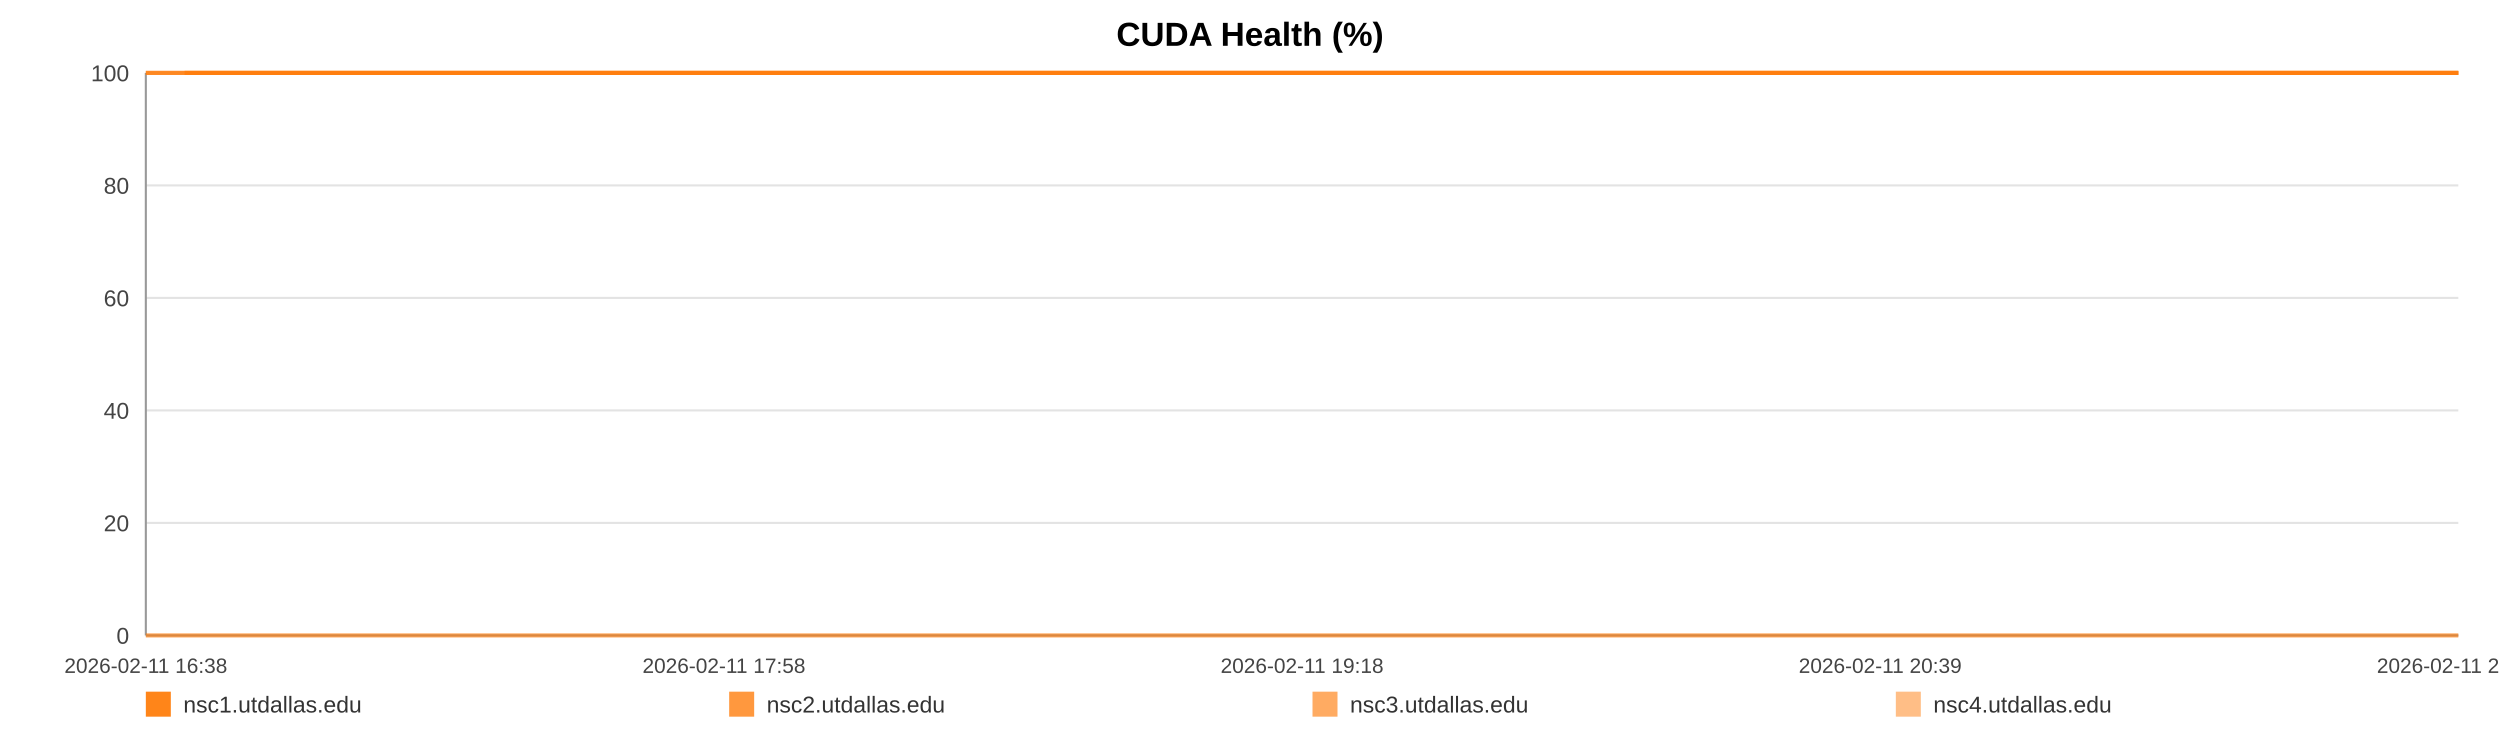
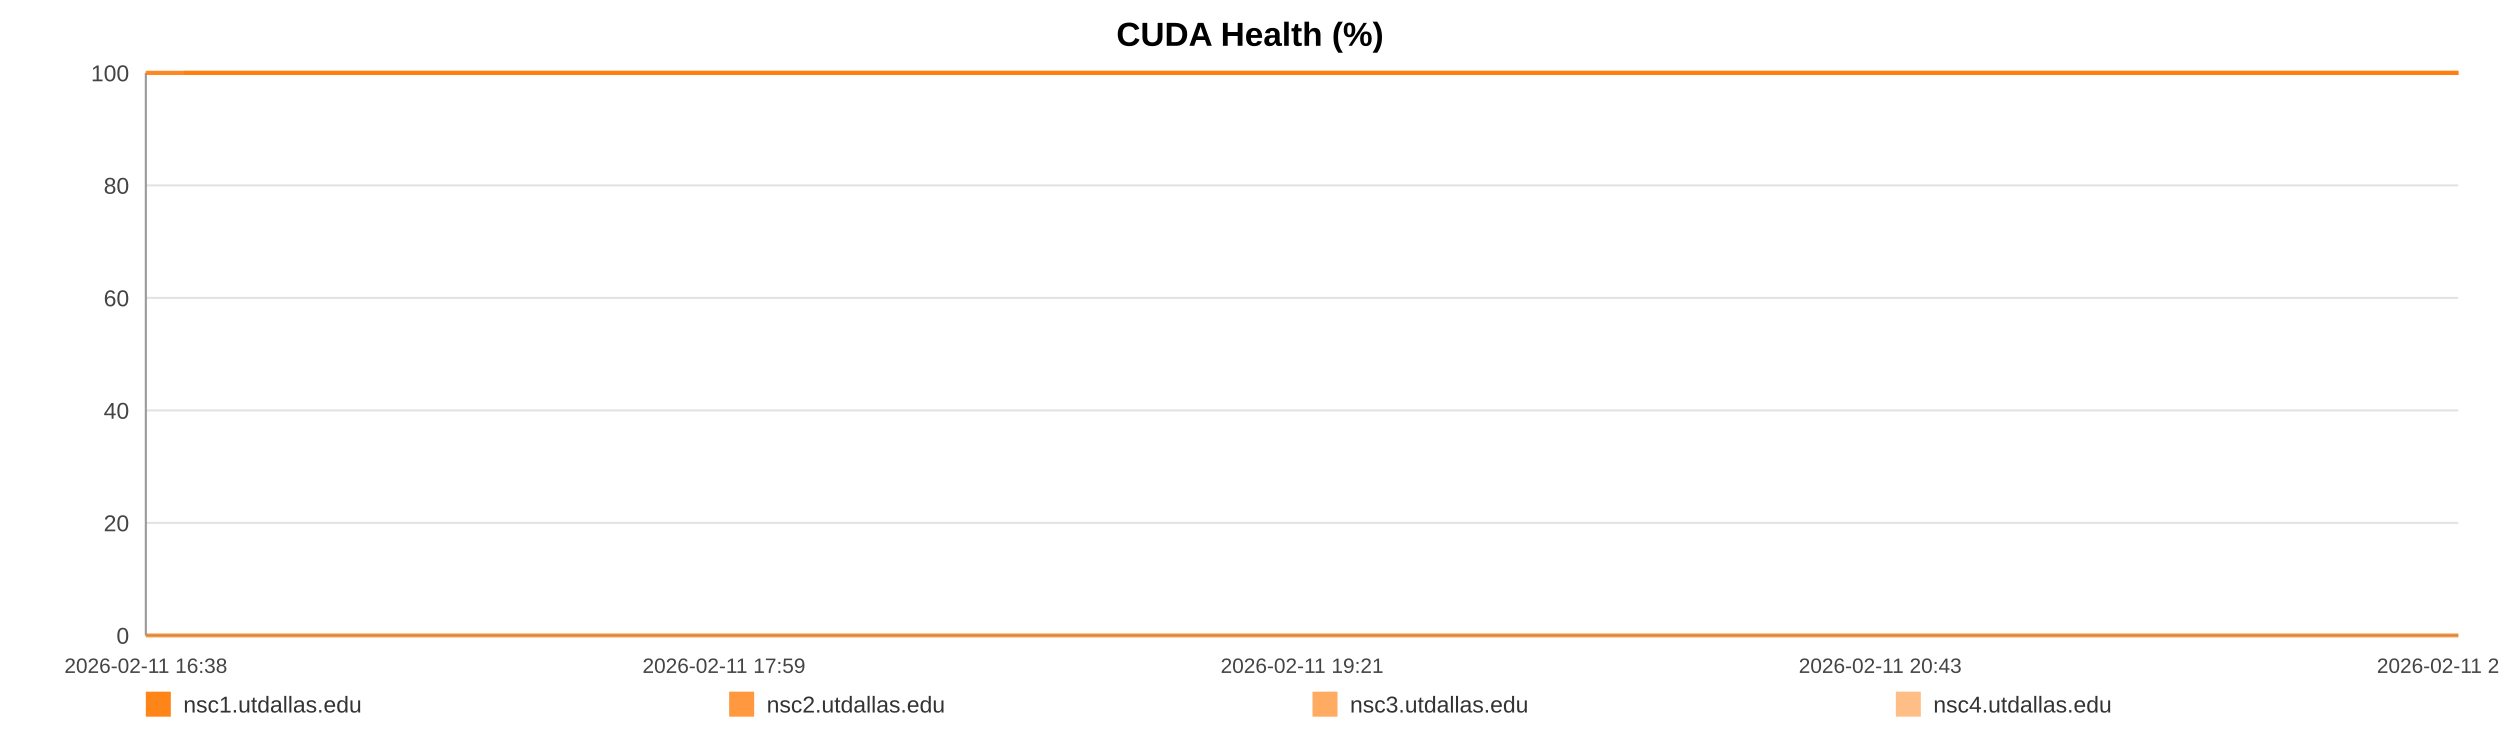
<svg xmlns="http://www.w3.org/2000/svg" width="1200" height="360" viewBox="0 0 1200 360" role="img" aria-label="CUDA Health (%)">
  <rect width="100%" height="100%" fill="#ffffff" />
  <text x="600.0" y="22" text-anchor="middle" font-size="16" font-family="Arial, Helvetica, sans-serif" font-weight="bold">CUDA Health (%)</text>
  <line x1="70" y1="35.00" x2="1180" y2="35.00" stroke="#e3e3e3" stroke-width="1" />
  <text x="62" y="39.00" text-anchor="end" font-size="11" fill="#444" font-family="Arial, Helvetica, sans-serif">100</text>
  <line x1="70" y1="89.00" x2="1180" y2="89.00" stroke="#e3e3e3" stroke-width="1" />
  <text x="62" y="93.00" text-anchor="end" font-size="11" fill="#444" font-family="Arial, Helvetica, sans-serif">80</text>
  <line x1="70" y1="143.00" x2="1180" y2="143.00" stroke="#e3e3e3" stroke-width="1" />
  <text x="62" y="147.00" text-anchor="end" font-size="11" fill="#444" font-family="Arial, Helvetica, sans-serif">60</text>
  <line x1="70" y1="197.00" x2="1180" y2="197.00" stroke="#e3e3e3" stroke-width="1" />
  <text x="62" y="201.00" text-anchor="end" font-size="11" fill="#444" font-family="Arial, Helvetica, sans-serif">40</text>
  <line x1="70" y1="251.00" x2="1180" y2="251.00" stroke="#e3e3e3" stroke-width="1" />
  <text x="62" y="255.00" text-anchor="end" font-size="11" fill="#444" font-family="Arial, Helvetica, sans-serif">20</text>
  <line x1="70" y1="305.00" x2="1180" y2="305.00" stroke="#e3e3e3" stroke-width="1" />
  <text x="62" y="309.00" text-anchor="end" font-size="11" fill="#444" font-family="Arial, Helvetica, sans-serif">0</text>
  <line x1="70" y1="35" x2="70" y2="305" stroke="#999" />
  <line x1="70" y1="305" x2="1180" y2="305" stroke="#999" />
  <text x="70.00" y="323" text-anchor="middle" font-size="10" fill="#444" font-family="Arial, Helvetica, sans-serif">2026-02-11 16:38</text>
-   <text x="347.50" y="323" text-anchor="middle" font-size="10" fill="#444" font-family="Arial, Helvetica, sans-serif">2026-02-11 17:58</text>
-   <text x="625.00" y="323" text-anchor="middle" font-size="10" fill="#444" font-family="Arial, Helvetica, sans-serif">2026-02-11 19:18</text>
-   <text x="902.50" y="323" text-anchor="middle" font-size="10" fill="#444" font-family="Arial, Helvetica, sans-serif">2026-02-11 20:39</text>
-   <text x="1180.00" y="323" text-anchor="middle" font-size="10" fill="#444" font-family="Arial, Helvetica, sans-serif">2026-02-11 21:59</text>
-   <polyline fill="none" stroke="#ff7f0e" stroke-opacity="0.95" stroke-width="2" points="88.59,35.00 107.24,35.00 125.78,35.00 144.43,35.00 163.20,35.00 181.62,35.00 200.27,35.00 220.41,35.00 238.89,35.00 257.37,35.00 275.85,35.00 294.73,35.00 313.21,35.00 331.68,35.00 365.13,35.00 393.97,35.00 412.73,35.00 431.79,35.00 450.32,35.00 468.86,35.00 487.05,35.00 505.81,35.00 524.35,35.00 543.06,35.00 561.77,35.00 580.70,35.00 599.36,35.00 618.01,35.00 637.52,35.00 656.29,35.00 674.82,35.00 693.87,35.00 712.47,35.00 731.06,35.00 750.23,35.00 768.65,35.00 787.24,35.00 806.18,35.00 824.54,35.00 843.14,35.00 861.50,35.00 880.04,35.00 898.69,35.00 917.16,35.00 936.16,35.00 954.93,35.00 973.29,35.00 991.82,35.00 1010.59,35.00 1029.18,35.00 1050.42,35.00 1069.02,35.00 1087.55,35.00 1105.97,35.00 1124.45,35.00 1142.87,35.00 1161.35,35.00 1180.00,35.00" />
-   <polyline fill="none" stroke="#ff7f0e" stroke-opacity="0.80" stroke-width="2" points="70.00,35.00 88.59,35.00 107.24,35.00 125.78,35.00 144.43,35.00 163.20,35.00 181.62,35.00 200.27,35.00 220.41,35.00 238.89,35.00 257.37,35.00 275.85,35.00 294.73,35.00 313.21,35.00 331.68,35.00 365.13,35.00 393.97,35.00 412.73,35.00 431.79,35.00 450.32,35.00 468.86,35.00 487.05,35.00 505.81,35.00 524.35,35.00 543.06,35.00 561.77,35.00 580.70,35.00 599.36,35.00 618.01,35.00 637.52,35.00 656.29,35.00 674.82,35.00 693.87,35.00 712.47,35.00 731.06,35.00 750.23,35.00 768.65,35.00 787.24,35.00 806.18,35.00 824.54,35.00 843.14,35.00 861.50,35.00 880.04,35.00 898.69,35.00 917.16,35.00 936.16,35.00 954.93,35.00 973.29,35.00 991.82,35.00 1010.59,35.00 1029.18,35.00 1050.42,35.00 1069.02,35.00 1087.55,35.00 1105.97,35.00 1124.45,35.00 1142.87,35.00 1161.35,35.00 1180.00,35.00" />
-   <polyline fill="none" stroke="#ff7f0e" stroke-opacity="0.65" stroke-width="2" points="70.00,305.00 88.59,305.00 107.24,305.00 125.78,305.00 144.43,305.00 163.20,305.00 181.62,305.00 200.27,305.00 220.41,305.00 238.89,305.00 257.37,305.00 275.85,305.00 294.73,305.00 313.21,305.00 331.68,305.00 365.13,305.00 393.97,305.00 412.73,305.00 431.79,305.00 450.32,305.00 468.86,305.00 487.05,305.00 505.81,305.00 524.35,305.00 543.06,305.00 561.77,305.00 580.70,305.00 599.36,305.00 618.01,305.00 637.52,305.00 656.29,305.00 674.82,305.00 693.87,305.00 712.47,305.00 731.06,305.00 750.23,305.00 768.65,305.00 787.24,305.00 806.18,305.00 824.54,305.00 843.14,305.00 861.50,305.00 880.04,305.00 898.69,305.00 917.16,305.00 936.16,305.00 954.93,305.00 973.29,305.00 991.82,305.00 1010.59,305.00 1029.18,305.00 1050.42,305.00 1069.02,305.00 1087.55,305.00 1105.97,305.00 1124.45,305.00 1142.87,305.00 1161.35,305.00 1180.00,305.00" />
-   <polyline fill="none" stroke="#ff7f0e" stroke-opacity="0.50" stroke-width="2" points="70.00,35.00 88.59,35.00 107.24,35.00 125.78,35.00 144.43,35.00 163.20,35.00 181.62,35.00 200.27,35.00 220.41,35.00 238.89,35.00 257.37,35.00 275.85,35.00 294.73,35.00 313.21,35.00 331.68,35.00 365.13,35.00 393.97,35.00 412.73,35.00 431.79,35.00 450.32,35.00 468.86,35.00 487.05,35.00 505.81,35.00 524.35,35.00 543.06,35.00 561.77,35.00 580.70,35.00 599.36,35.00 618.01,35.00 637.52,35.00 656.29,35.00 674.82,35.00 693.87,35.00 712.47,35.00 731.06,35.00 750.23,35.00 768.65,35.00 787.24,35.00 806.18,35.00 824.54,35.00 843.14,35.00 861.50,35.00 880.04,35.00 898.69,35.00 917.16,35.00 936.16,35.00 954.93,35.00 973.29,35.00 991.82,35.00 1010.59,35.00 1029.18,35.00 1050.42,35.00 1069.02,35.00 1087.55,35.00 1105.97,35.00 1124.45,35.00 1142.87,35.00 1161.35,35.00 1180.00,35.00" />
+   <text x="347.50" y="323" text-anchor="middle" font-size="10" fill="#444" font-family="Arial, Helvetica, sans-serif">2026-02-11 17:59</text>
+   <text x="625.00" y="323" text-anchor="middle" font-size="10" fill="#444" font-family="Arial, Helvetica, sans-serif">2026-02-11 19:21</text>
+   <text x="902.50" y="323" text-anchor="middle" font-size="10" fill="#444" font-family="Arial, Helvetica, sans-serif">2026-02-11 20:43</text>
+   <text x="1180.00" y="323" text-anchor="middle" font-size="10" fill="#444" font-family="Arial, Helvetica, sans-serif">2026-02-11 22:04</text>
+   <polyline fill="none" stroke="#ff7f0e" stroke-opacity="0.95" stroke-width="2" points="88.29,35.00 106.63,35.00 124.86,35.00 143.21,35.00 161.66,35.00 179.78,35.00 198.13,35.00 217.94,35.00 236.12,35.00 254.29,35.00 272.47,35.00 291.04,35.00 309.21,35.00 327.39,35.00 360.28,35.00 388.65,35.00 407.10,35.00 425.85,35.00 444.08,35.00 462.31,35.00 480.20,35.00 498.66,35.00 516.89,35.00 535.29,35.00 553.69,35.00 572.32,35.00 590.66,35.00 609.01,35.00 628.20,35.00 646.66,35.00 664.89,35.00 683.63,35.00 701.92,35.00 720.20,35.00 739.06,35.00 757.18,35.00 775.46,35.00 794.09,35.00 812.15,35.00 830.44,35.00 848.50,35.00 866.73,35.00 885.08,35.00 903.25,35.00 921.93,35.00 940.39,35.00 958.45,35.00 976.68,35.00 995.14,35.00 1013.43,35.00 1034.32,35.00 1052.61,35.00 1070.84,35.00 1088.96,35.00 1107.13,35.00 1125.25,35.00 1143.42,35.00 1161.77,35.00 1180.00,35.00" />
+   <polyline fill="none" stroke="#ff7f0e" stroke-opacity="0.80" stroke-width="2" points="70.00,35.00 88.29,35.00 106.63,35.00 124.86,35.00 143.21,35.00 161.66,35.00 179.78,35.00 198.13,35.00 217.94,35.00 236.12,35.00 254.29,35.00 272.47,35.00 291.04,35.00 309.21,35.00 327.39,35.00 360.28,35.00 388.65,35.00 407.10,35.00 425.85,35.00 444.08,35.00 462.31,35.00 480.20,35.00 498.66,35.00 516.89,35.00 535.29,35.00 553.69,35.00 572.32,35.00 590.66,35.00 609.01,35.00 628.20,35.00 646.66,35.00 664.89,35.00 683.63,35.00 701.92,35.00 720.20,35.00 739.06,35.00 757.18,35.00 775.46,35.00 794.09,35.00 812.15,35.00 830.44,35.00 848.50,35.00 866.73,35.00 885.08,35.00 903.25,35.00 921.93,35.00 940.39,35.00 958.45,35.00 976.68,35.00 995.14,35.00 1013.43,35.00 1034.32,35.00 1052.61,35.00 1070.84,35.00 1088.96,35.00 1107.13,35.00 1125.25,35.00 1143.42,35.00 1161.77,35.00 1180.00,35.00" />
+   <polyline fill="none" stroke="#ff7f0e" stroke-opacity="0.65" stroke-width="2" points="70.00,305.00 88.29,305.00 106.63,305.00 124.86,305.00 143.21,305.00 161.66,305.00 179.78,305.00 198.13,305.00 217.94,305.00 236.12,305.00 254.29,305.00 272.47,305.00 291.04,305.00 309.21,305.00 327.39,305.00 360.28,305.00 388.65,305.00 407.10,305.00 425.85,305.00 444.08,305.00 462.31,305.00 480.20,305.00 498.66,305.00 516.89,305.00 535.29,305.00 553.69,305.00 572.32,305.00 590.66,305.00 609.01,305.00 628.20,305.00 646.66,305.00 664.89,305.00 683.63,305.00 701.92,305.00 720.20,305.00 739.06,305.00 757.18,305.00 775.46,305.00 794.09,305.00 812.15,305.00 830.44,305.00 848.50,305.00 866.73,305.00 885.08,305.00 903.25,305.00 921.93,305.00 940.39,305.00 958.45,305.00 976.68,305.00 995.14,305.00 1013.43,305.00 1034.32,305.00 1052.61,305.00 1070.84,305.00 1088.96,305.00 1107.13,305.00 1125.25,305.00 1143.42,305.00 1161.77,305.00 1180.00,305.00" />
+   <polyline fill="none" stroke="#ff7f0e" stroke-opacity="0.50" stroke-width="2" points="70.00,35.00 88.29,35.00 106.63,35.00 124.86,35.00 143.21,35.00 161.66,35.00 179.78,35.00 198.13,35.00 217.94,35.00 236.12,35.00 254.29,35.00 272.47,35.00 291.04,35.00 309.21,35.00 327.39,35.00 360.28,35.00 388.65,35.00 407.10,35.00 425.85,35.00 444.08,35.00 462.31,35.00 480.20,35.00 498.66,35.00 516.89,35.00 535.29,35.00 553.69,35.00 572.32,35.00 590.66,35.00 609.01,35.00 628.20,35.00 646.66,35.00 664.89,35.00 683.63,35.00 701.92,35.00 720.20,35.00 739.06,35.00 757.18,35.00 775.46,35.00 794.09,35.00 812.15,35.00 830.44,35.00 848.50,35.00 866.73,35.00 885.08,35.00 903.25,35.00 921.93,35.00 940.39,35.00 958.45,35.00 976.68,35.00 995.14,35.00 1013.43,35.00 1034.32,35.00 1052.61,35.00 1070.84,35.00 1088.96,35.00 1107.13,35.00 1125.25,35.00 1143.42,35.00 1161.77,35.00 1180.00,35.00" />
  <rect x="70" y="332" width="12" height="12" fill="#ff7f0e" fill-opacity="0.95" />
  <text x="88" y="342" font-size="11" fill="#333" font-family="Arial, Helvetica, sans-serif">nsc1.utdallas.edu</text>
  <rect x="350" y="332" width="12" height="12" fill="#ff7f0e" fill-opacity="0.80" />
  <text x="368" y="342" font-size="11" fill="#333" font-family="Arial, Helvetica, sans-serif">nsc2.utdallas.edu</text>
  <rect x="630" y="332" width="12" height="12" fill="#ff7f0e" fill-opacity="0.65" />
  <text x="648" y="342" font-size="11" fill="#333" font-family="Arial, Helvetica, sans-serif">nsc3.utdallas.edu</text>
  <rect x="910" y="332" width="12" height="12" fill="#ff7f0e" fill-opacity="0.50" />
  <text x="928" y="342" font-size="11" fill="#333" font-family="Arial, Helvetica, sans-serif">nsc4.utdallas.edu</text>
</svg>
